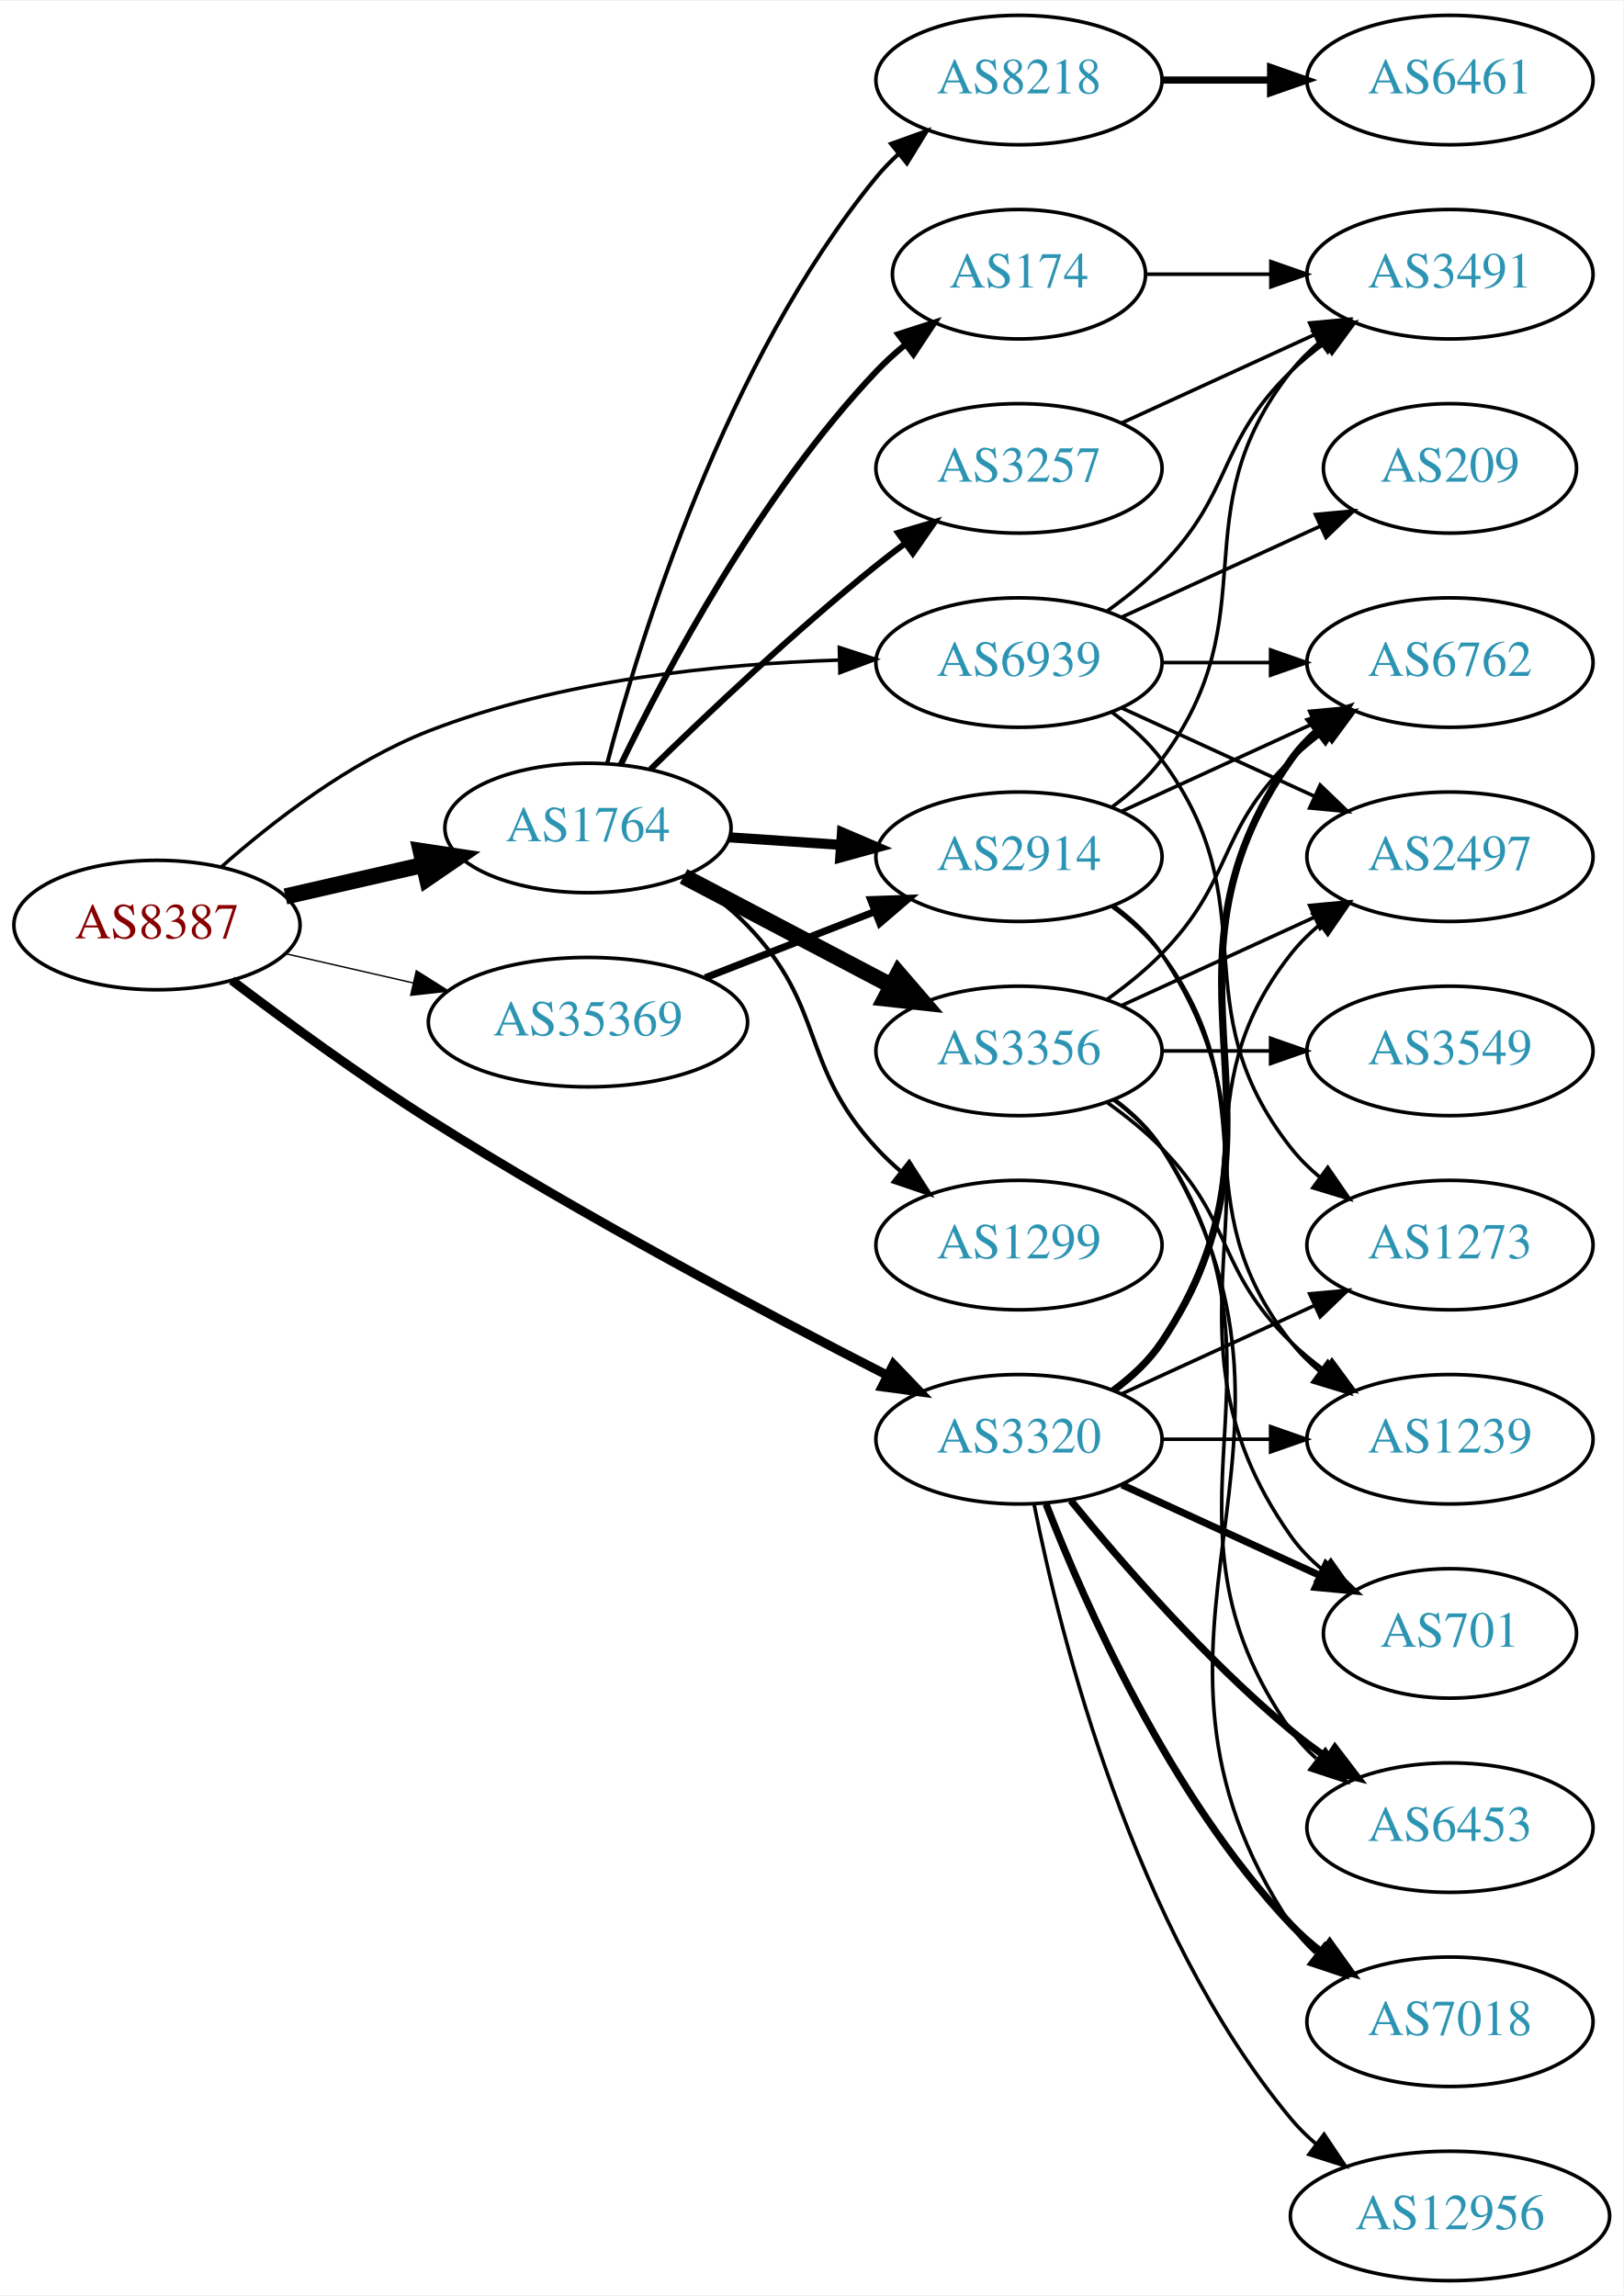
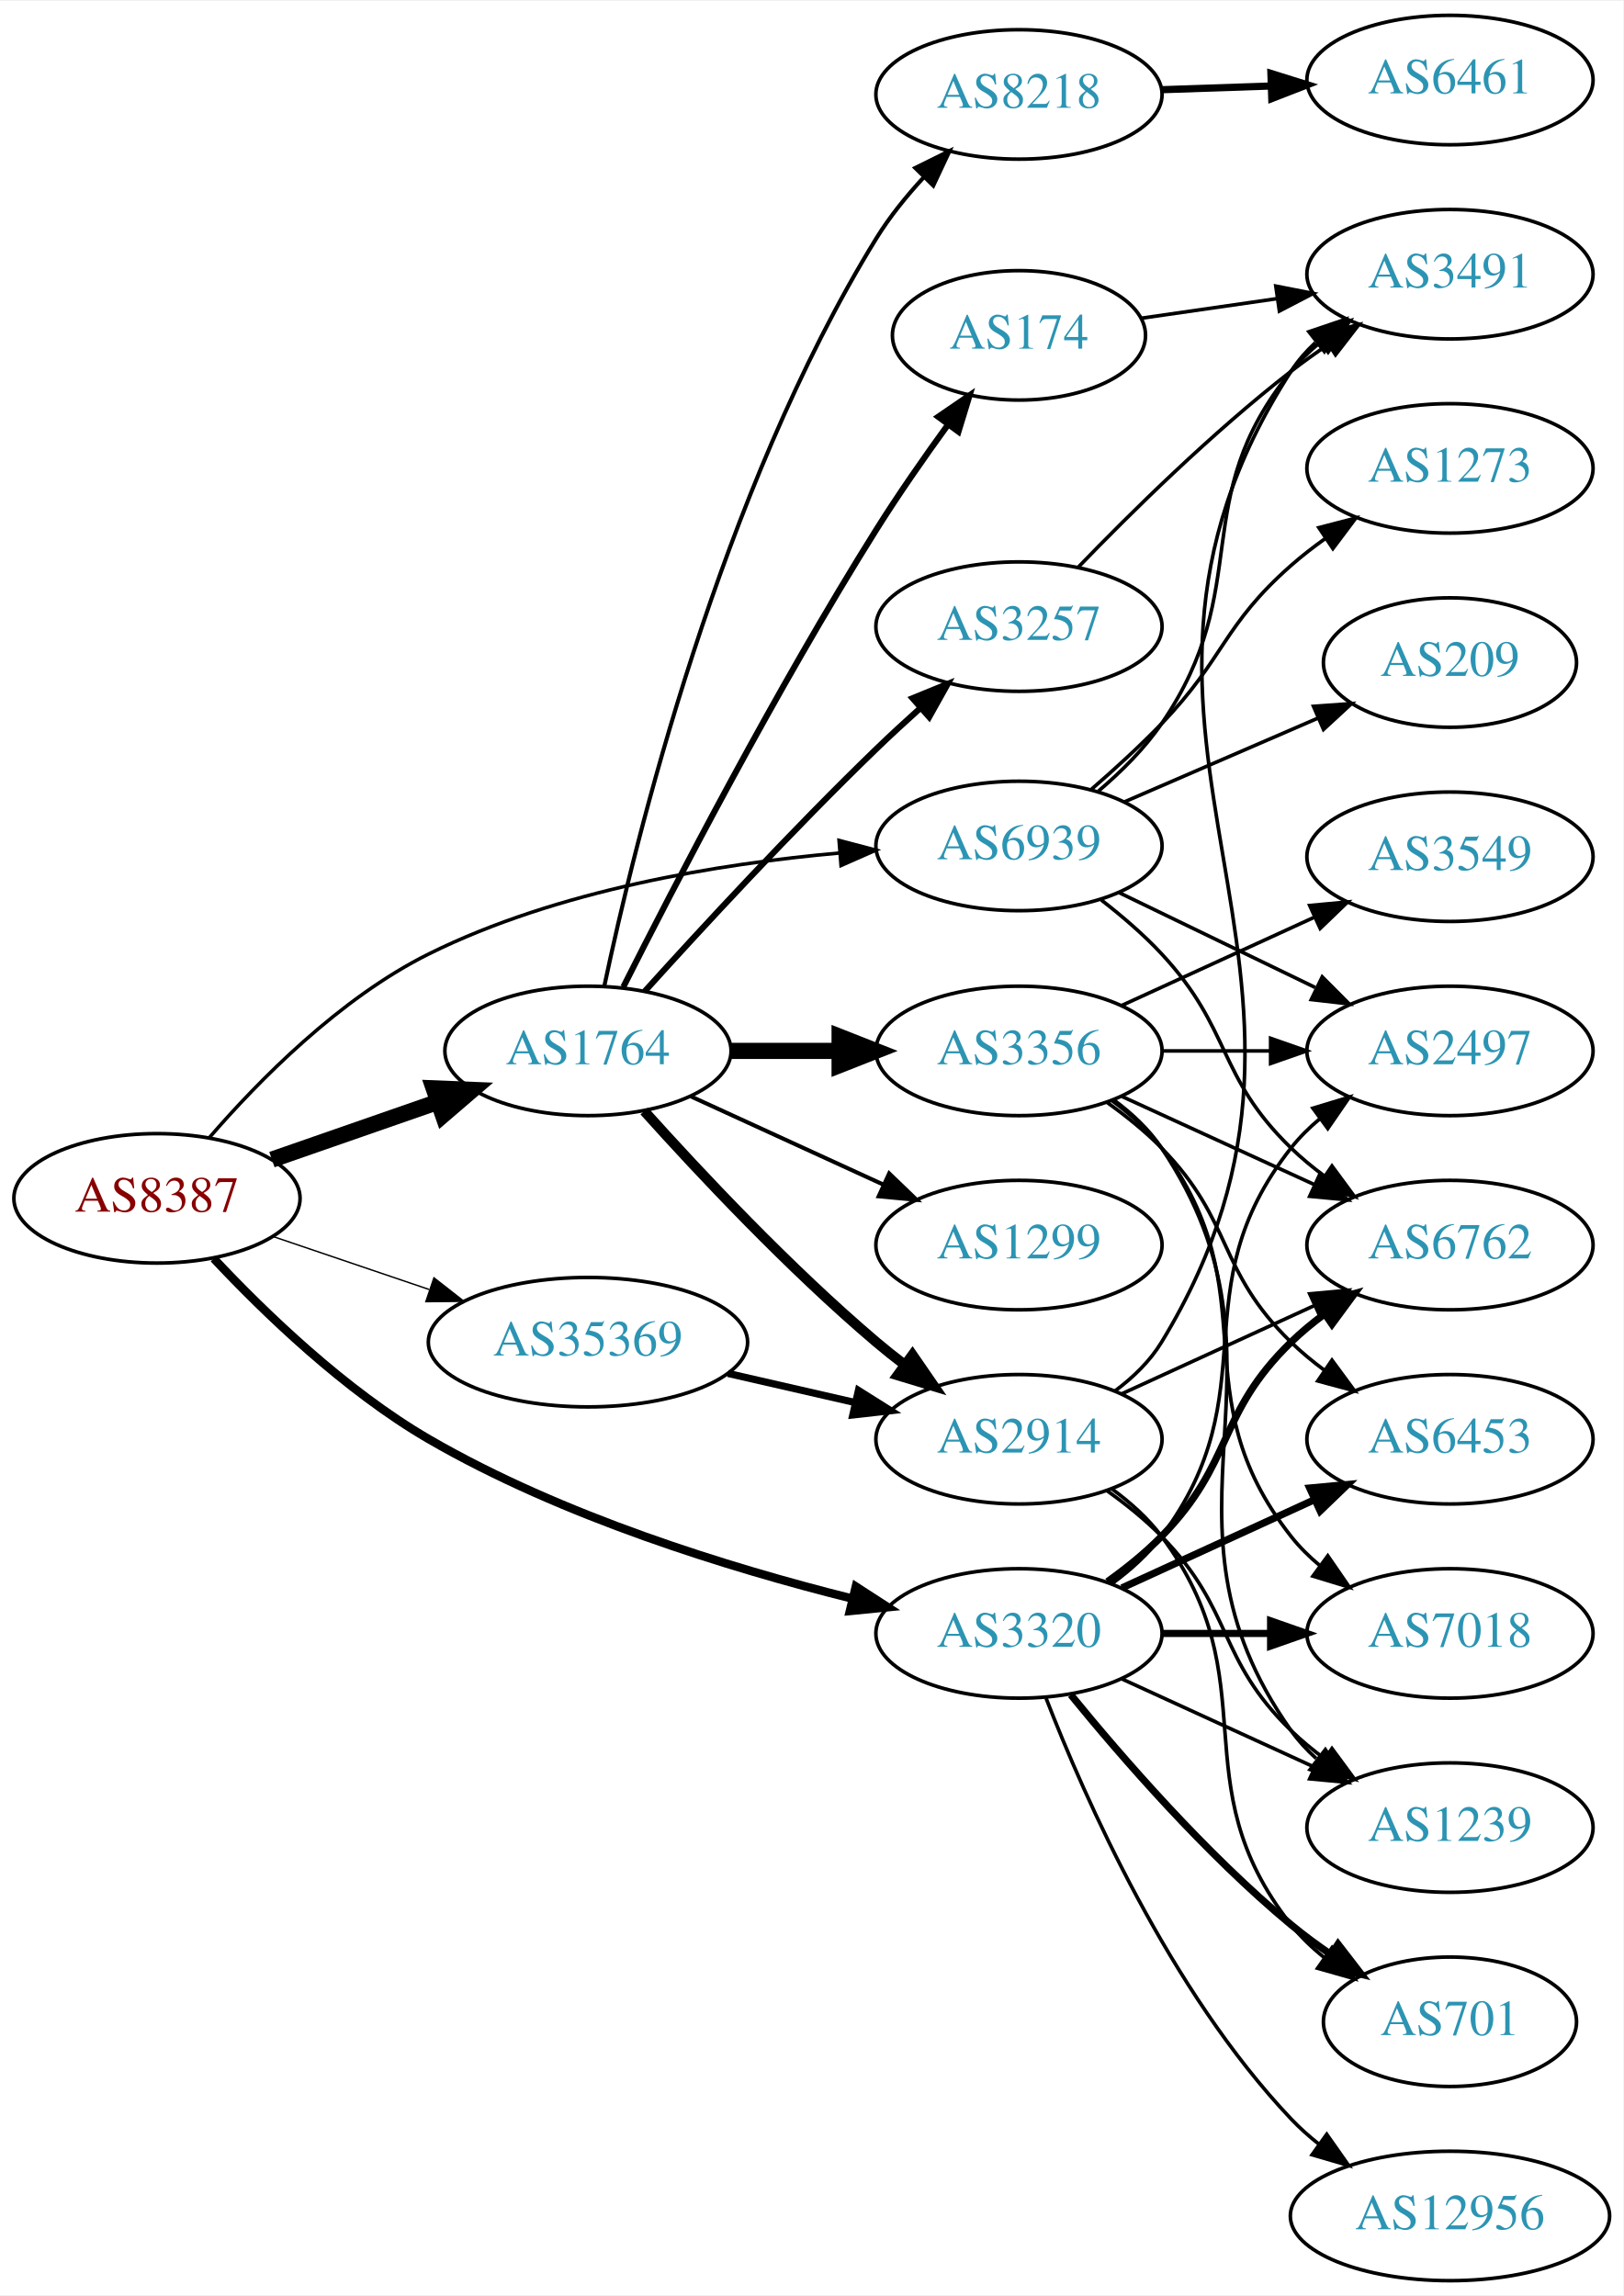
<svg xmlns="http://www.w3.org/2000/svg" xmlns:xlink="http://www.w3.org/1999/xlink" width="451pt" height="638pt" viewBox="0.00 0.00 451.37 638.00">
  <g id="graph0" class="graph" transform="scale(1 1) rotate(0) translate(4 634)">
    <polygon fill="white" stroke="none" points="-4,4 -4,-634 447.37,-634 447.37,4 -4,4" />
    <g id="node1" class="node">
      <g id="a_node1">
        <a xlink:href="/asn/8387" xlink:title="AS8387 ~ Rennweg 97-99 [AT]">
-           <ellipse fill="#ffffff" stroke="black" cx="39.647" cy="-377" rx="39.794" ry="18" />
-           <text text-anchor="middle" x="39.647" y="-373.3" font-family="Times,serif" font-size="14.00" fill="#880000">AS8387</text>
+           <ellipse fill="#ffffff" stroke="black" cx="39.647" cy="-301" rx="39.794" ry="18" />
+           <text text-anchor="middle" x="39.647" y="-297.3" font-family="Times,serif" font-size="14.00" fill="#880000">AS8387</text>
        </a>
      </g>
    </g>
    <g id="node2" class="node">
      <g id="a_node2">
        <a xlink:href="/asn/1764" xlink:title="AS1764 ~ NEXTLAYER-AS [AT]">
-           <ellipse fill="#ffffff" stroke="black" cx="159.489" cy="-404" rx="39.794" ry="18" />
-           <text text-anchor="middle" x="159.489" y="-400.3" font-family="Times,serif" font-size="14.00" fill="#2c94b3">AS1764</text>
+           <ellipse fill="#ffffff" stroke="black" cx="159.489" cy="-342" rx="39.794" ry="18" />
+           <text text-anchor="middle" x="159.489" y="-338.3" font-family="Times,serif" font-size="14.00" fill="#2c94b3">AS1764</text>
        </a>
      </g>
    </g>
    <g id="edge1" class="edge">
-       <path fill="none" stroke="black" stroke-width="4.5" d="M75.366,-384.955C87.366,-387.704 100.987,-390.825 113.679,-393.733" />
-       <polygon fill="black" stroke="black" stroke-width="4.5" points="112.984,-397.613 123.611,-396.009 114.743,-389.937 112.984,-397.613" />
+       <path fill="none" stroke="black" stroke-width="4.5" d="M71.608,-311.772C85.705,-316.677 102.581,-322.548 117.695,-327.807" />
+       <polygon fill="black" stroke="black" stroke-width="4.5" points="116.586,-331.59 127.325,-331.157 119.174,-324.152 116.586,-331.59" />
    </g>
    <g id="node3" class="node">
      <g id="a_node3">
        <a xlink:href="/asn/3320" xlink:title="AS3320 ~ DTAG [DE]">
-           <ellipse fill="#ffffff" stroke="black" cx="279.332" cy="-234" rx="39.794" ry="18" />
-           <text text-anchor="middle" x="279.332" y="-230.3" font-family="Times,serif" font-size="14.00" fill="#2c94b3">AS3320</text>
+           <ellipse fill="#ffffff" stroke="black" cx="279.332" cy="-180" rx="39.794" ry="18" />
+           <text text-anchor="middle" x="279.332" y="-176.3" font-family="Times,serif" font-size="14.00" fill="#2c94b3">AS3320</text>
        </a>
      </g>
    </g>
    <g id="edge2" class="edge">
-       <path fill="none" stroke="black" stroke-width="2.543" d="M60.444,-361.623C75.219,-350.411 96.085,-335.122 115.293,-323 157.919,-296.099 209.272,-268.869 242.805,-251.741" />
-       <polygon fill="black" stroke="black" stroke-width="2.543" points="244.439,-254.836 251.769,-247.186 241.268,-248.596 244.439,-254.836" />
+       <path fill="none" stroke="black" stroke-width="2.348" d="M55.433,-284.267C69.505,-269.249 91.945,-247.544 115.293,-234 152.224,-212.577 198.848,-198.225 232.768,-189.736" />
+       <polygon fill="black" stroke="black" stroke-width="2.348" points="233.969,-193.047 242.862,-187.289 232.319,-186.244 233.969,-193.047" />
    </g>
    <g id="node4" class="node">
      <g id="a_node4">
        <a xlink:href="/asn/35369" xlink:title="AS35369 ~ LINZAG-TELEKOM-AS [AT]">
-           <ellipse fill="#ffffff" stroke="black" cx="159.489" cy="-350" rx="44.393" ry="18" />
-           <text text-anchor="middle" x="159.489" y="-346.3" font-family="Times,serif" font-size="14.00" fill="#2c94b3">AS35369</text>
+           <ellipse fill="#ffffff" stroke="black" cx="159.489" cy="-261" rx="44.393" ry="18" />
+           <text text-anchor="middle" x="159.489" y="-257.3" font-family="Times,serif" font-size="14.00" fill="#2c94b3">AS35369</text>
        </a>
      </g>
    </g>
    <g id="edge3" class="edge">
-       <path fill="none" stroke="black" stroke-width="0.391" d="M75.366,-369.045C86.504,-366.493 99.039,-363.621 110.932,-360.896" />
-       <polygon fill="black" stroke="black" stroke-width="0.391" points="111.761,-364.297 120.727,-358.652 110.198,-357.474 111.761,-364.297" />
+       <path fill="none" stroke="black" stroke-width="0.391" d="M71.917,-290.386C85.213,-285.872 100.939,-280.535 115.315,-275.655" />
+       <polygon fill="black" stroke="black" stroke-width="0.391" points="116.661,-278.894 125.006,-272.365 114.411,-272.265 116.661,-278.894" />
    </g>
    <g id="node5" class="node">
      <g id="a_node5">
        <a xlink:href="/asn/6939" xlink:title="AS6939 ~ Hurricane Electric LLC [US]">
-           <ellipse fill="#ffffff" stroke="black" cx="279.332" cy="-450" rx="39.794" ry="18" />
-           <text text-anchor="middle" x="279.332" y="-446.3" font-family="Times,serif" font-size="14.00" fill="#2c94b3">AS6939</text>
+           <ellipse fill="#ffffff" stroke="black" cx="279.332" cy="-399" rx="39.794" ry="18" />
+           <text text-anchor="middle" x="279.332" y="-395.3" font-family="Times,serif" font-size="14.00" fill="#2c94b3">AS6939</text>
        </a>
      </g>
    </g>
    <g id="edge4" class="edge">
-       <path fill="none" stroke="black" stroke-width="0.978" d="M57.514,-393.139C71.73,-405.708 93.232,-422.415 115.293,-431 151.717,-445.175 195.911,-449.615 229.094,-450.683" />
-       <polygon fill="black" stroke="black" stroke-width="0.978" points="229.38,-454.19 239.457,-450.919 229.539,-447.192 229.38,-454.19" />
+       <path fill="none" stroke="black" stroke-width="0.978" d="M54.179,-317.855C67.86,-333.675 90.479,-356.693 115.293,-369 151.044,-386.731 195.896,-394.055 229.503,-397.045" />
+       <polygon fill="black" stroke="black" stroke-width="0.978" points="229.304,-400.54 239.549,-397.84 229.857,-393.562 229.304,-400.54" />
    </g>
    <g id="node6" class="node">
      <g id="a_node6">
        <a xlink:href="/asn/8218" xlink:title="AS8218 ~ legacy Neotelecoms [FR]">
-           <ellipse fill="#ffffff" stroke="black" cx="279.332" cy="-612" rx="39.794" ry="18" />
-           <text text-anchor="middle" x="279.332" y="-608.3" font-family="Times,serif" font-size="14.00" fill="#2c94b3">AS8218</text>
+           <ellipse fill="#ffffff" stroke="black" cx="279.332" cy="-608" rx="39.794" ry="18" />
+           <text text-anchor="middle" x="279.332" y="-604.3" font-family="Times,serif" font-size="14.00" fill="#2c94b3">AS8218</text>
        </a>
      </g>
    </g>
    <g id="edge5" class="edge">
-       <path fill="none" stroke="black" stroke-width="1.125" d="M164.821,-421.92C173.892,-456.529 197.606,-533.674 239.685,-585 241.534,-587.255 243.616,-589.405 245.832,-591.436" />
-       <polygon fill="black" stroke="black" stroke-width="1.125" points="243.764,-594.266 253.73,-597.861 248.181,-588.835 243.764,-594.266" />
+       <path fill="none" stroke="black" stroke-width="1.125" d="M164.06,-360.15C172.49,-400.078 196.256,-497.58 239.685,-568 243.363,-573.964 248.061,-579.76 252.905,-585.006" />
+       <polygon fill="black" stroke="black" stroke-width="1.125" points="250.506,-587.558 260.005,-592.251 255.506,-582.659 250.506,-587.558" />
    </g>
    <g id="node7" class="node">
      <g id="a_node7">
        <a xlink:href="/asn/174" xlink:title="AS174 ~ Cogent Communications [US]">
-           <ellipse fill="#ffffff" stroke="black" cx="279.332" cy="-558" rx="35.194" ry="18" />
-           <text text-anchor="middle" x="279.332" y="-554.3" font-family="Times,serif" font-size="14.00" fill="#2c94b3">AS174</text>
+           <ellipse fill="#ffffff" stroke="black" cx="279.332" cy="-541" rx="35.194" ry="18" />
+           <text text-anchor="middle" x="279.332" y="-537.3" font-family="Times,serif" font-size="14.00" fill="#2c94b3">AS174</text>
        </a>
      </g>
    </g>
    <g id="edge6" class="edge">
-       <path fill="none" stroke="black" stroke-width="1.688" d="M168.562,-421.531C181.125,-447.525 207.308,-496.887 239.685,-531 242.126,-533.571 244.846,-536.045 247.683,-538.382" />
-       <polygon fill="black" stroke="black" stroke-width="1.688" points="245.762,-541.318 255.847,-544.567 249.99,-535.738 245.762,-541.318" />
+       <path fill="none" stroke="black" stroke-width="1.688" d="M169.328,-359.802C183.3,-387.55 211.779,-442.542 239.685,-487 245.816,-496.767 253.056,-507.147 259.603,-516.168" />
+       <polygon fill="black" stroke="black" stroke-width="1.688" points="256.865,-518.353 265.608,-524.337 262.505,-514.207 256.865,-518.353" />
    </g>
    <g id="node8" class="node">
      <g id="a_node8">
+         <a xlink:href="/asn/3257" xlink:title="AS3257 ~ GTT [DE]">
+           <ellipse fill="#ffffff" stroke="black" cx="279.332" cy="-460" rx="39.794" ry="18" />
+           <text text-anchor="middle" x="279.332" y="-456.3" font-family="Times,serif" font-size="14.00" fill="#2c94b3">AS3257</text>
+         </a>
+       </g>
+     </g>
+     <g id="edge7" class="edge">
+       <path fill="none" stroke="black" stroke-width="1.688" d="M175.236,-358.534C190.822,-375.794 216.334,-403.439 239.685,-426 243.523,-429.708 247.674,-433.536 251.782,-437.227" />
+       <polygon fill="black" stroke="black" stroke-width="1.688" points="249.728,-440.083 259.537,-444.087 254.366,-434.84 249.728,-440.083" />
+     </g>
+     <g id="node9" class="node">
+       <g id="a_node9">
+         <a xlink:href="/asn/1299" xlink:title="AS1299 ~ Telia Carrier [EU]">
+           <ellipse fill="#ffffff" stroke="black" cx="279.332" cy="-288" rx="39.794" ry="18" />
+           <text text-anchor="middle" x="279.332" y="-284.3" font-family="Times,serif" font-size="14.00" fill="#2c94b3">AS1299</text>
+         </a>
+       </g>
+     </g>
+     <g id="edge8" class="edge">
+       <path fill="none" stroke="black" stroke-width="1.125" d="M188.118,-329.339C204.075,-322.027 224.345,-312.739 241.628,-304.819" />
+       <polygon fill="black" stroke="black" stroke-width="1.125" points="243.243,-307.929 250.876,-300.581 240.327,-301.565 243.243,-307.929" />
+     </g>
+     <g id="node10" class="node">
+       <g id="a_node10">
        <a xlink:href="/asn/3356" xlink:title="AS3356 ~ Level 3 Parent, LLC [US]">
          <ellipse fill="#ffffff" stroke="black" cx="279.332" cy="-342" rx="39.794" ry="18" />
          <text text-anchor="middle" x="279.332" y="-338.3" font-family="Times,serif" font-size="14.00" fill="#2c94b3">AS3356</text>
        </a>
      </g>
    </g>
-     <g id="edge7" class="edge">
-       <path fill="none" stroke="black" stroke-width="4.5" d="M186.059,-390.547C202.968,-381.65 225.342,-369.879 243.823,-360.156" />
-       <polygon fill="black" stroke="black" stroke-width="4.5" points="245.795,-363.568 252.811,-355.427 242.128,-356.598 245.795,-363.568" />
-     </g>
-     <g id="node9" class="node">
-       <g id="a_node9">
-         <a xlink:href="/asn/2914" xlink:title="AS2914 ~ NTT America, Inc. [US]">
-           <ellipse fill="#ffffff" stroke="black" cx="279.332" cy="-396" rx="39.794" ry="18" />
-           <text text-anchor="middle" x="279.332" y="-392.3" font-family="Times,serif" font-size="14.00" fill="#2c94b3">AS2914</text>
-         </a>
-       </g>
-     </g>
-     <g id="edge8" class="edge">
-       <path fill="none" stroke="black" stroke-width="2.812" d="M198.749,-401.403C208.628,-400.732 219.395,-400.001 229.725,-399.3" />
-       <polygon fill="black" stroke="black" stroke-width="2.812" points="230.12,-402.781 239.86,-398.612 229.646,-395.797 230.12,-402.781" />
-     </g>
-     <g id="node10" class="node">
-       <g id="a_node10">
-         <a xlink:href="/asn/1299" xlink:title="AS1299 ~ Telia Carrier [EU]">
-           <ellipse fill="#ffffff" stroke="black" cx="279.332" cy="-288" rx="39.794" ry="18" />
-           <text text-anchor="middle" x="279.332" y="-284.3" font-family="Times,serif" font-size="14.00" fill="#2c94b3">AS1299</text>
-         </a>
-       </g>
-     </g>
    <g id="edge9" class="edge">
-       <path fill="none" stroke="black" stroke-width="1.125" d="M186.689,-390.471C192.701,-386.627 198.764,-382.084 203.685,-377 225.846,-354.105 218.117,-338.455 239.685,-315 241.711,-312.797 243.946,-310.673 246.29,-308.65" />
-       <polygon fill="black" stroke="black" stroke-width="1.125" points="248.818,-311.115 254.53,-302.192 244.5,-305.606 248.818,-311.115" />
+       <path fill="none" stroke="black" stroke-width="4.5" d="M199.402,-342C208.955,-342 219.305,-342 229.267,-342" />
+       <polygon fill="black" stroke="black" stroke-width="4.5" points="229.46,-345.938 239.46,-342 229.46,-338.063 229.46,-345.938" />
    </g>
    <g id="node11" class="node">
      <g id="a_node11">
-         <a xlink:href="/asn/3257" xlink:title="AS3257 ~ GTT [DE]">
-           <ellipse fill="#ffffff" stroke="black" cx="279.332" cy="-504" rx="39.794" ry="18" />
-           <text text-anchor="middle" x="279.332" y="-500.3" font-family="Times,serif" font-size="14.00" fill="#2c94b3">AS3257</text>
+         <a xlink:href="/asn/2914" xlink:title="AS2914 ~ NTT America, Inc. [US]">
+           <ellipse fill="#ffffff" stroke="black" cx="279.332" cy="-234" rx="39.794" ry="18" />
+           <text text-anchor="middle" x="279.332" y="-230.3" font-family="Times,serif" font-size="14.00" fill="#2c94b3">AS2914</text>
        </a>
      </g>
    </g>
    <g id="edge10" class="edge">
-       <path fill="none" stroke="black" stroke-width="1.688" d="M176.895,-420.346C192.517,-435.611 216.952,-458.72 239.685,-477 242.236,-479.052 244.934,-481.121 247.67,-483.153" />
-       <polygon fill="black" stroke="black" stroke-width="1.688" points="245.727,-486.067 255.884,-489.08 249.823,-480.391 245.727,-486.067" />
-     </g>
-     <g id="node14" class="node">
-       <g id="a_node14">
-         <a xlink:href="/asn/2497" xlink:title="AS2497 ~ Internet Initiative Japan Inc. [JP]">
-           <ellipse fill="#ffffff" stroke="black" cx="399.174" cy="-396" rx="39.794" ry="18" />
-           <text text-anchor="middle" x="399.174" y="-392.3" font-family="Times,serif" font-size="14.00" fill="#2c94b3">AS2497</text>
+       <path fill="none" stroke="black" stroke-width="2.812" d="M175.135,-325.275C190.436,-308.235 215.533,-281.477 239.685,-261 242.182,-258.883 244.843,-256.768 247.554,-254.707" />
+       <polygon fill="black" stroke="black" stroke-width="2.812" points="249.72,-257.459 255.73,-248.734 245.591,-251.806 249.72,-257.459" />
+     </g>
+     <g id="node15" class="node">
+       <g id="a_node15">
+         <a xlink:href="/asn/6453" xlink:title="AS6453 ~ TATA COMMUNICATIONS (AMERICA) INC [US]">
+           <ellipse fill="#ffffff" stroke="black" cx="399.174" cy="-234" rx="39.794" ry="18" />
+           <text text-anchor="middle" x="399.174" y="-230.3" font-family="Times,serif" font-size="14.00" fill="#2c94b3">AS6453</text>
        </a>
      </g>
    </g>
    <g id="edge24" class="edge">
-       <path fill="none" stroke="black" d="M305.262,-247.882C310.338,-251.611 315.256,-256.016 318.978,-261 349.249,-301.542 323.679,-329.246 354.978,-369 357.303,-371.953 360.047,-374.67 363.006,-377.147" />
-       <polygon fill="black" stroke="black" points="361.065,-380.064 371.203,-383.145 365.199,-374.415 361.065,-380.064" />
+       <path fill="none" stroke="black" stroke-width="2" d="M307.96,-192.661C323.917,-199.973 344.188,-209.261 361.471,-217.181" />
+       <polygon fill="black" stroke="black" stroke-width="2" points="360.169,-220.435 370.718,-221.419 363.085,-214.071 360.169,-220.435" />
    </g>
    <g id="node16" class="node">
      <g id="a_node16">
        <a xlink:href="/asn/6762" xlink:title="AS6762 ~ TELECOM ITALIA SPARKLE S.p.A. [IT]">
-           <ellipse fill="#ffffff" stroke="black" cx="399.174" cy="-450" rx="39.794" ry="18" />
-           <text text-anchor="middle" x="399.174" y="-446.3" font-family="Times,serif" font-size="14.00" fill="#2c94b3">AS6762</text>
+           <ellipse fill="#ffffff" stroke="black" cx="399.174" cy="-288" rx="39.794" ry="18" />
+           <text text-anchor="middle" x="399.174" y="-284.3" font-family="Times,serif" font-size="14.00" fill="#2c94b3">AS6762</text>
        </a>
      </g>
    </g>
    <g id="edge25" class="edge">
-       <path fill="none" stroke="black" stroke-width="2" d="M305.651,-247.607C310.707,-251.351 315.518,-255.831 318.978,-261 360.003,-322.294 312.399,-362.775 354.978,-423 356.969,-425.816 359.356,-428.401 361.972,-430.76" />
-       <polygon fill="black" stroke="black" stroke-width="2" points="360.271,-433.865 370.34,-437.162 364.525,-428.306 360.271,-433.865" />
+       <path fill="none" stroke="black" stroke-width="2" d="M303.926,-194.389C309.182,-198.148 314.513,-202.437 318.978,-207 339.151,-227.617 334.285,-240.906 354.978,-261 357.823,-263.763 360.997,-266.386 364.297,-268.834" />
+       <polygon fill="black" stroke="black" stroke-width="2" points="362.414,-271.786 372.645,-274.538 366.363,-266.006 362.414,-271.786" />
    </g>
    <g id="node17" class="node">
      <g id="a_node17">
-         <a xlink:href="/asn/6453" xlink:title="AS6453 ~ TATA COMMUNICATIONS (AMERICA) INC [US]">
-           <ellipse fill="#ffffff" stroke="black" cx="399.174" cy="-126" rx="39.794" ry="18" />
-           <text text-anchor="middle" x="399.174" y="-122.3" font-family="Times,serif" font-size="14.00" fill="#2c94b3">AS6453</text>
+         <a xlink:href="/asn/2497" xlink:title="AS2497 ~ Internet Initiative Japan Inc. [JP]">
+           <ellipse fill="#ffffff" stroke="black" cx="399.174" cy="-342" rx="39.794" ry="18" />
+           <text text-anchor="middle" x="399.174" y="-338.3" font-family="Times,serif" font-size="14.00" fill="#2c94b3">AS2497</text>
        </a>
      </g>
    </g>
    <g id="edge28" class="edge">
-       <path fill="none" stroke="black" stroke-width="2" d="M293.751,-216.935C307.865,-199.625 331.28,-172.655 354.978,-153 358.194,-150.332 361.695,-147.73 365.265,-145.259" />
-       <polygon fill="black" stroke="black" stroke-width="2" points="367.189,-148.183 373.622,-139.764 363.343,-142.334 367.189,-148.183" />
+       <path fill="none" stroke="black" d="M305.262,-193.882C310.338,-197.611 315.256,-202.016 318.978,-207 349.249,-247.542 323.679,-275.246 354.978,-315 357.303,-317.953 360.047,-320.67 363.006,-323.147" />
+       <polygon fill="black" stroke="black" points="361.065,-326.064 371.203,-329.145 365.199,-320.415 361.065,-326.064" />
    </g>
    <g id="node18" class="node">
      <g id="a_node18">
-         <a xlink:href="/asn/1239" xlink:title="AS1239 ~ Sprint [US]">
-           <ellipse fill="#ffffff" stroke="black" cx="399.174" cy="-234" rx="39.794" ry="18" />
-           <text text-anchor="middle" x="399.174" y="-230.3" font-family="Times,serif" font-size="14.00" fill="#2c94b3">AS1239</text>
-         </a>
-       </g>
-     </g>
-     <g id="edge30" class="edge">
-       <path fill="none" stroke="black" d="M319.244,-234C328.798,-234 339.147,-234 349.11,-234" />
-       <polygon fill="black" stroke="black" points="349.302,-237.5 359.302,-234 349.302,-230.5 349.302,-237.5" />
+         <a xlink:href="/asn/7018" xlink:title="AS7018 ~ AT&amp;T Services, Inc. [US]">
+           <ellipse fill="#ffffff" stroke="black" cx="399.174" cy="-180" rx="39.794" ry="18" />
+           <text text-anchor="middle" x="399.174" y="-176.3" font-family="Times,serif" font-size="14.00" fill="#2c94b3">AS7018</text>
+         </a>
+       </g>
+     </g>
+     <g id="edge27" class="edge">
+       <path fill="none" stroke="black" stroke-width="2" d="M319.244,-180C328.798,-180 339.147,-180 349.11,-180" />
+       <polygon fill="black" stroke="black" stroke-width="2" points="349.302,-183.5 359.302,-180 349.302,-176.5 349.302,-183.5" />
    </g>
    <g id="node19" class="node">
      <g id="a_node19">
-         <a xlink:href="/asn/7018" xlink:title="AS7018 ~ AT&amp;T Services, Inc. [US]">
-           <ellipse fill="#ffffff" stroke="black" cx="399.174" cy="-72" rx="39.794" ry="18" />
-           <text text-anchor="middle" x="399.174" y="-68.3" font-family="Times,serif" font-size="14.00" fill="#2c94b3">AS7018</text>
-         </a>
-       </g>
-     </g>
-     <g id="edge26" class="edge">
-       <path fill="none" stroke="black" stroke-width="2" d="M286.855,-216.006C297.605,-188.272 321.262,-134.571 354.978,-99 357.564,-96.272 360.481,-93.706 363.55,-91.323" />
-       <polygon fill="black" stroke="black" stroke-width="2" points="365.728,-94.07 371.898,-85.457 361.704,-88.342 365.728,-94.07" />
+         <a xlink:href="/asn/1239" xlink:title="AS1239 ~ Sprint [US]">
+           <ellipse fill="#ffffff" stroke="black" cx="399.174" cy="-126" rx="39.794" ry="18" />
+           <text text-anchor="middle" x="399.174" y="-122.3" font-family="Times,serif" font-size="14.00" fill="#2c94b3">AS1239</text>
+         </a>
+       </g>
+     </g>
+     <g id="edge29" class="edge">
+       <path fill="none" stroke="black" d="M307.96,-167.339C323.917,-160.027 344.188,-150.739 361.471,-142.819" />
+       <polygon fill="black" stroke="black" points="363.085,-145.929 370.718,-138.581 360.169,-139.565 363.085,-145.929" />
    </g>
    <g id="node20" class="node">
      <g id="a_node20">
        <a xlink:href="/asn/701" xlink:title="AS701 ~ UUNET [US]">
-           <ellipse fill="#ffffff" stroke="black" cx="399.174" cy="-180" rx="35.194" ry="18" />
-           <text text-anchor="middle" x="399.174" y="-176.3" font-family="Times,serif" font-size="14.00" fill="#2c94b3">AS701</text>
-         </a>
-       </g>
-     </g>
-     <g id="edge31" class="edge">
-       <path fill="none" stroke="black" stroke-width="2" d="M307.96,-221.339C324.377,-213.817 345.358,-204.202 362.955,-196.139" />
-       <polygon fill="black" stroke="black" stroke-width="2" points="364.7,-199.189 372.332,-191.842 361.783,-192.826 364.7,-199.189" />
+           <ellipse fill="#ffffff" stroke="black" cx="399.174" cy="-72" rx="35.194" ry="18" />
+           <text text-anchor="middle" x="399.174" y="-68.3" font-family="Times,serif" font-size="14.00" fill="#2c94b3">AS701</text>
+         </a>
+       </g>
+     </g>
+     <g id="edge30" class="edge">
+       <path fill="none" stroke="black" stroke-width="2" d="M293.751,-162.935C307.865,-145.625 331.28,-118.655 354.978,-99 358.441,-96.128 362.234,-93.331 366.088,-90.692" />
+       <polygon fill="black" stroke="black" stroke-width="2" points="368.05,-93.592 374.521,-85.203 364.231,-87.725 368.05,-93.592" />
    </g>
    <g id="node21" class="node">
      <g id="a_node21">
-         <a xlink:href="/asn/1273" xlink:title="AS1273 ~ Vodafone Group PLC [EU]">
-           <ellipse fill="#ffffff" stroke="black" cx="399.174" cy="-288" rx="39.794" ry="18" />
-           <text text-anchor="middle" x="399.174" y="-284.3" font-family="Times,serif" font-size="14.00" fill="#2c94b3">AS1273</text>
-         </a>
-       </g>
-     </g>
-     <g id="edge27" class="edge">
-       <path fill="none" stroke="black" d="M307.96,-246.661C323.917,-253.973 344.188,-263.261 361.471,-271.181" />
-       <polygon fill="black" stroke="black" points="360.169,-274.435 370.718,-275.419 363.085,-268.071 360.169,-274.435" />
-     </g>
-     <g id="node22" class="node">
-       <g id="a_node22">
        <a xlink:href="/asn/12956" xlink:title="AS12956 ~ TELXIUS [ES]">
          <ellipse fill="#ffffff" stroke="black" cx="399.174" cy="-18" rx="44.393" ry="18" />
          <text text-anchor="middle" x="399.174" y="-14.3" font-family="Times,serif" font-size="14.00" fill="#2c94b3">AS12956</text>
        </a>
      </g>
    </g>
-     <g id="edge29" class="edge">
-       <path fill="none" stroke="black" d="M283.53,-215.927C290.694,-179.859 310.968,-97.875 354.978,-45 357.071,-42.485 359.462,-40.133 362.02,-37.949" />
-       <polygon fill="black" stroke="black" points="364.171,-40.711 370.068,-31.909 359.969,-35.113 364.171,-40.711" />
-     </g>
-     <g id="edge32" class="edge">
-       <path fill="none" stroke="black" stroke-width="2" d="M192.069,-362.327C206.498,-367.96 223.737,-374.689 238.999,-380.646" />
-       <polygon fill="black" stroke="black" stroke-width="2" points="238.104,-384.054 248.692,-384.43 240.65,-377.534 238.104,-384.054" />
+     <g id="edge26" class="edge">
+       <path fill="none" stroke="black" d="M286.855,-162.006C297.605,-134.272 321.262,-80.571 354.978,-45 357.362,-42.485 360.029,-40.107 362.835,-37.883" />
+       <polygon fill="black" stroke="black" points="364.904,-40.707 370.997,-32.039 360.828,-35.015 364.904,-40.707" />
+     </g>
+     <g id="edge31" class="edge">
+       <path fill="none" stroke="black" stroke-width="2" d="M198.424,-252.308C209.664,-249.733 222.077,-246.889 233.7,-244.226" />
+       <polygon fill="black" stroke="black" stroke-width="2" points="234.696,-247.588 243.662,-241.943 233.133,-240.765 234.696,-247.588" />
    </g>
    <g id="node13" class="node">
      <g id="a_node13">
        <a xlink:href="/asn/3491" xlink:title="AS3491 ~ PCCW Global, Inc. [US]">
          <ellipse fill="#ffffff" stroke="black" cx="399.174" cy="-558" rx="39.794" ry="18" />
          <text text-anchor="middle" x="399.174" y="-554.3" font-family="Times,serif" font-size="14.00" fill="#2c94b3">AS3491</text>
        </a>
      </g>
    </g>
-     <g id="edge37" class="edge">
-       <path fill="none" stroke="black" d="M303.926,-464.389C309.182,-468.148 314.513,-472.437 318.978,-477 339.151,-497.617 334.285,-510.906 354.978,-531 357.823,-533.763 360.997,-536.386 364.297,-538.834" />
-       <polygon fill="black" stroke="black" points="362.414,-541.786 372.645,-544.538 366.363,-536.006 362.414,-541.786" />
-     </g>
-     <g id="edge33" class="edge">
-       <path fill="none" stroke="black" d="M307.96,-437.339C323.917,-430.027 344.188,-420.739 361.471,-412.819" />
-       <polygon fill="black" stroke="black" points="363.085,-415.929 370.718,-408.581 360.169,-409.565 363.085,-415.929" />
-     </g>
    <g id="edge36" class="edge">
-       <path fill="none" stroke="black" d="M319.244,-450C328.798,-450 339.147,-450 349.11,-450" />
-       <polygon fill="black" stroke="black" points="349.302,-453.5 359.302,-450 349.302,-446.5 349.302,-453.5" />
+       <path fill="none" stroke="black" d="M301.469,-414.289C307.759,-419.645 314.23,-426.07 318.978,-433 345.203,-471.279 325.726,-494.981 354.978,-531 357.348,-533.918 360.121,-536.611 363.099,-539.073" />
+       <polygon fill="black" stroke="black" points="361.174,-542.001 371.321,-545.05 365.29,-536.339 361.174,-542.001" />
    </g>
    <g id="edge35" class="edge">
-       <path fill="none" stroke="black" d="M305.262,-436.118C310.338,-432.389 315.256,-427.984 318.978,-423 349.249,-382.458 323.679,-354.754 354.978,-315 357.303,-312.047 360.047,-309.33 363.006,-306.853" />
-       <polygon fill="black" stroke="black" points="365.199,-309.585 371.203,-300.855 361.065,-303.936 365.199,-309.585" />
+       <path fill="none" stroke="black" d="M302.242,-383.957C308.008,-379.488 314.002,-374.348 318.978,-369 338.626,-347.882 334.285,-335.094 354.978,-315 357.823,-312.237 360.997,-309.614 364.297,-307.166" />
+       <polygon fill="black" stroke="black" points="366.363,-309.994 372.645,-301.462 362.414,-304.214 366.363,-309.994" />
+     </g>
+     <g id="edge34" class="edge">
+       <path fill="none" stroke="black" d="M307.072,-386.066C323.23,-378.25 344.045,-368.182 361.699,-359.643" />
+       <polygon fill="black" stroke="black" points="363.654,-362.585 371.132,-355.08 360.606,-356.284 363.654,-362.585" />
+     </g>
+     <g id="node22" class="node">
+       <g id="a_node22">
+         <a xlink:href="/asn/1273" xlink:title="AS1273 ~ Vodafone Group PLC [EU]">
+           <ellipse fill="#ffffff" stroke="black" cx="399.174" cy="-504" rx="39.794" ry="18" />
+           <text text-anchor="middle" x="399.174" y="-500.3" font-family="Times,serif" font-size="14.00" fill="#2c94b3">AS1273</text>
+         </a>
+       </g>
+     </g>
+     <g id="edge32" class="edge">
+       <path fill="none" stroke="black" d="M299.375,-414.665C305.809,-420.238 312.897,-426.698 318.978,-433 336.522,-451.183 336.013,-460.304 354.978,-477 357.955,-479.621 361.214,-482.152 364.566,-484.544" />
+       <polygon fill="black" stroke="black" points="362.722,-487.521 372.978,-490.177 366.617,-481.705 362.722,-487.521" />
    </g>
    <g id="node23" class="node">
      <g id="a_node23">
        <a xlink:href="/asn/209" xlink:title="AS209 ~ CenturyLink Communications, LLC [US]">
-           <ellipse fill="#ffffff" stroke="black" cx="399.174" cy="-504" rx="35.194" ry="18" />
-           <text text-anchor="middle" x="399.174" y="-500.3" font-family="Times,serif" font-size="14.00" fill="#2c94b3">AS209</text>
-         </a>
-       </g>
-     </g>
-     <g id="edge34" class="edge">
-       <path fill="none" stroke="black" d="M307.96,-462.661C324.377,-470.183 345.358,-479.798 362.955,-487.861" />
-       <polygon fill="black" stroke="black" points="361.783,-491.174 372.332,-492.158 364.7,-484.811 361.783,-491.174" />
+           <ellipse fill="#ffffff" stroke="black" cx="399.174" cy="-450" rx="35.194" ry="18" />
+           <text text-anchor="middle" x="399.174" y="-446.3" font-family="Times,serif" font-size="14.00" fill="#2c94b3">AS209</text>
+         </a>
+       </g>
+     </g>
+     <g id="edge33" class="edge">
+       <path fill="none" stroke="black" d="M308.558,-411.216C324.759,-418.227 345.256,-427.098 362.558,-434.586" />
+       <polygon fill="black" stroke="black" points="361.226,-437.823 371.793,-438.583 364.006,-431.399 361.226,-437.823" />
    </g>
    <g id="node12" class="node">
      <g id="a_node12">
-         <a xlink:href="/asn/6461" xlink:title="AS6461 ~ ZAYO-6461 [US]">
+         <a xlink:href="/asn/6461" xlink:title="AS6461 ~ Zayo Bandwidth [US]">
          <ellipse fill="#ffffff" stroke="black" cx="399.174" cy="-612" rx="39.794" ry="18" />
          <text text-anchor="middle" x="399.174" y="-608.3" font-family="Times,serif" font-size="14.00" fill="#2c94b3">AS6461</text>
        </a>
      </g>
    </g>
    <g id="edge11" class="edge">
-       <path fill="none" stroke="black" stroke-width="2" d="M319.244,-612C328.798,-612 339.147,-612 349.11,-612" />
-       <polygon fill="black" stroke="black" stroke-width="2" points="349.302,-615.5 359.302,-612 349.302,-608.5 349.302,-615.5" />
+       <path fill="none" stroke="black" stroke-width="2" d="M318.918,-609.31C328.684,-609.641 339.301,-610.002 349.495,-610.348" />
+       <polygon fill="black" stroke="black" stroke-width="2" points="349.388,-613.846 359.501,-610.687 349.626,-606.85 349.388,-613.846" />
    </g>
    <g id="edge12" class="edge">
-       <path fill="none" stroke="black" d="M314.733,-558C325.557,-558 337.725,-558 349.352,-558" />
-       <polygon fill="black" stroke="black" points="349.383,-561.5 359.383,-558 349.383,-554.5 349.383,-561.5" />
+       <path fill="none" stroke="black" d="M313.471,-545.781C325.181,-547.47 338.584,-549.403 351.22,-551.226" />
+       <polygon fill="black" stroke="black" points="350.745,-554.694 361.142,-552.658 351.744,-547.766 350.745,-554.694" />
+     </g>
+     <g id="edge19" class="edge">
+       <path fill="none" stroke="black" d="M295.79,-476.502C310.326,-491.569 333.069,-514.014 354.978,-531 358.28,-533.56 361.835,-536.095 365.437,-538.527" />
+       <polygon fill="black" stroke="black" points="363.536,-541.466 373.829,-543.977 367.349,-535.595 363.536,-541.466" />
+     </g>
+     <g id="node14" class="node">
+       <g id="a_node14">
+         <a xlink:href="/asn/3549" xlink:title="AS3549 ~ Level 3 Parent, LLC [US]">
+           <ellipse fill="#ffffff" stroke="black" cx="399.174" cy="-396" rx="39.794" ry="18" />
+           <text text-anchor="middle" x="399.174" y="-392.3" font-family="Times,serif" font-size="14.00" fill="#2c94b3">AS3549</text>
+         </a>
+       </g>
    </g>
    <g id="edge13" class="edge">
      <path fill="none" stroke="black" d="M307.96,-354.661C323.917,-361.973 344.188,-371.261 361.471,-379.181" />
      <polygon fill="black" stroke="black" points="360.169,-382.435 370.718,-383.419 363.085,-376.071 360.169,-382.435" />
    </g>
-     <g id="node15" class="node">
-       <g id="a_node15">
-         <a xlink:href="/asn/3549" xlink:title="AS3549 ~ Level 3 Parent, LLC [US]">
-           <ellipse fill="#ffffff" stroke="black" cx="399.174" cy="-342" rx="39.794" ry="18" />
-           <text text-anchor="middle" x="399.174" y="-338.3" font-family="Times,serif" font-size="14.00" fill="#2c94b3">AS3549</text>
-         </a>
-       </g>
-     </g>
    <g id="edge14" class="edge">
+       <path fill="none" stroke="black" d="M303.926,-327.611C309.182,-323.852 314.513,-319.563 318.978,-315 339.151,-294.383 334.285,-281.094 354.978,-261 357.823,-258.237 360.997,-255.614 364.297,-253.166" />
+       <polygon fill="black" stroke="black" points="366.363,-255.994 372.645,-247.462 362.414,-250.214 366.363,-255.994" />
+     </g>
+     <g id="edge15" class="edge">
+       <path fill="none" stroke="black" d="M307.96,-329.339C323.917,-322.027 344.188,-312.739 361.471,-304.819" />
+       <polygon fill="black" stroke="black" points="363.085,-307.929 370.718,-300.581 360.169,-301.565 363.085,-307.929" />
+     </g>
+     <g id="edge16" class="edge">
      <path fill="none" stroke="black" d="M319.244,-342C328.798,-342 339.147,-342 349.11,-342" />
      <polygon fill="black" stroke="black" points="349.302,-345.5 359.302,-342 349.302,-338.5 349.302,-345.5" />
    </g>
-     <g id="edge15" class="edge">
-       <path fill="none" stroke="black" d="M303.926,-356.389C309.182,-360.148 314.513,-364.437 318.978,-369 339.151,-389.617 334.285,-402.906 354.978,-423 357.823,-425.763 360.997,-428.386 364.297,-430.834" />
-       <polygon fill="black" stroke="black" points="362.414,-433.786 372.645,-436.538 366.363,-428.006 362.414,-433.786" />
-     </g>
-     <g id="edge16" class="edge">
+     <g id="edge17" class="edge">
+       <path fill="none" stroke="black" d="M305.262,-328.118C310.338,-324.389 315.256,-319.984 318.978,-315 349.249,-274.458 323.679,-246.754 354.978,-207 357.303,-204.047 360.047,-201.33 363.006,-198.853" />
+       <polygon fill="black" stroke="black" points="365.199,-201.585 371.203,-192.855 361.065,-195.936 365.199,-201.585" />
+     </g>
+     <g id="edge18" class="edge">
      <path fill="none" stroke="black" d="M305.651,-328.393C310.707,-324.649 315.518,-320.169 318.978,-315 360.003,-253.706 312.399,-213.225 354.978,-153 356.969,-150.184 359.356,-147.599 361.972,-145.24" />
      <polygon fill="black" stroke="black" points="364.525,-147.694 370.34,-138.838 360.271,-142.135 364.525,-147.694" />
    </g>
-     <g id="edge17" class="edge">
-       <path fill="none" stroke="black" d="M303.926,-327.611C309.182,-323.852 314.513,-319.563 318.978,-315 339.151,-294.383 334.285,-281.094 354.978,-261 357.823,-258.237 360.997,-255.614 364.297,-253.166" />
-       <polygon fill="black" stroke="black" points="366.363,-255.994 372.645,-247.462 362.414,-250.214 366.363,-255.994" />
-     </g>
-     <g id="edge18" class="edge">
-       <path fill="none" stroke="black" d="M305.858,-328.528C310.903,-324.777 315.658,-320.26 318.978,-315 370.928,-232.7 300.94,-179.944 354.978,-99 356.893,-96.131 359.227,-93.51 361.808,-91.128" />
-       <polygon fill="black" stroke="black" points="364.359,-93.579 370.12,-84.687 360.071,-88.046 364.359,-93.579" />
+     <g id="edge23" class="edge">
+       <path fill="none" stroke="black" d="M305.985,-247.393C311.024,-251.148 315.744,-255.686 318.978,-261 381.922,-364.412 289.409,-429.232 354.978,-531 356.846,-533.899 359.148,-536.542 361.707,-538.939" />
+       <polygon fill="black" stroke="black" points="359.948,-542.006 369.983,-545.403 364.256,-536.489 359.948,-542.006" />
    </g>
    <g id="edge22" class="edge">
-       <path fill="none" stroke="black" d="M305.262,-409.882C310.338,-413.611 315.256,-418.016 318.978,-423 349.249,-463.542 323.679,-491.246 354.978,-531 357.303,-533.953 360.047,-536.67 363.006,-539.147" />
-       <polygon fill="black" stroke="black" points="361.065,-542.064 371.203,-545.145 365.199,-536.415 361.065,-542.064" />
+       <path fill="none" stroke="black" d="M307.96,-246.661C323.917,-253.973 344.188,-263.261 361.471,-271.181" />
+       <polygon fill="black" stroke="black" points="360.169,-274.435 370.718,-275.419 363.085,-268.071 360.169,-274.435" />
+     </g>
+     <g id="edge21" class="edge">
+       <path fill="none" stroke="black" d="M303.926,-219.611C309.182,-215.852 314.513,-211.563 318.978,-207 339.151,-186.383 334.285,-173.094 354.978,-153 357.823,-150.237 360.997,-147.614 364.297,-145.166" />
+       <polygon fill="black" stroke="black" points="366.363,-147.994 372.645,-139.462 362.414,-142.214 366.363,-147.994" />
    </g>
    <g id="edge20" class="edge">
-       <path fill="none" stroke="black" d="M307.96,-408.661C323.917,-415.973 344.188,-425.261 361.471,-433.181" />
-       <polygon fill="black" stroke="black" points="360.169,-436.435 370.718,-437.419 363.085,-430.071 360.169,-436.435" />
-     </g>
-     <g id="edge21" class="edge">
-       <path fill="none" stroke="black" d="M305.262,-382.118C310.338,-378.389 315.256,-373.984 318.978,-369 349.249,-328.458 323.679,-300.754 354.978,-261 357.303,-258.047 360.047,-255.33 363.006,-252.853" />
-       <polygon fill="black" stroke="black" points="365.199,-255.585 371.203,-246.855 361.065,-249.936 365.199,-255.585" />
-     </g>
-     <g id="edge19" class="edge">
-       <path fill="none" stroke="black" d="M305.651,-382.393C310.707,-378.649 315.518,-374.169 318.978,-369 360.003,-307.706 312.399,-267.225 354.978,-207 357.448,-203.507 360.527,-200.37 363.896,-197.579" />
-       <polygon fill="black" stroke="black" points="366.035,-200.352 372.136,-191.69 361.965,-194.657 366.035,-200.352" />
-     </g>
-     <g id="edge23" class="edge">
-       <path fill="none" stroke="black" d="M307.96,-516.661C323.917,-523.973 344.188,-533.261 361.471,-541.181" />
-       <polygon fill="black" stroke="black" points="360.169,-544.435 370.718,-545.419 363.085,-538.071 360.169,-544.435" />
+       <path fill="none" stroke="black" d="M305.262,-220.118C310.338,-216.389 315.256,-211.984 318.978,-207 349.249,-166.458 323.679,-138.754 354.978,-99 357.625,-95.639 360.813,-92.584 364.245,-89.839" />
+       <polygon fill="black" stroke="black" points="366.383,-92.614 372.552,-84 362.358,-86.887 366.383,-92.614" />
    </g>
  </g>
</svg>
